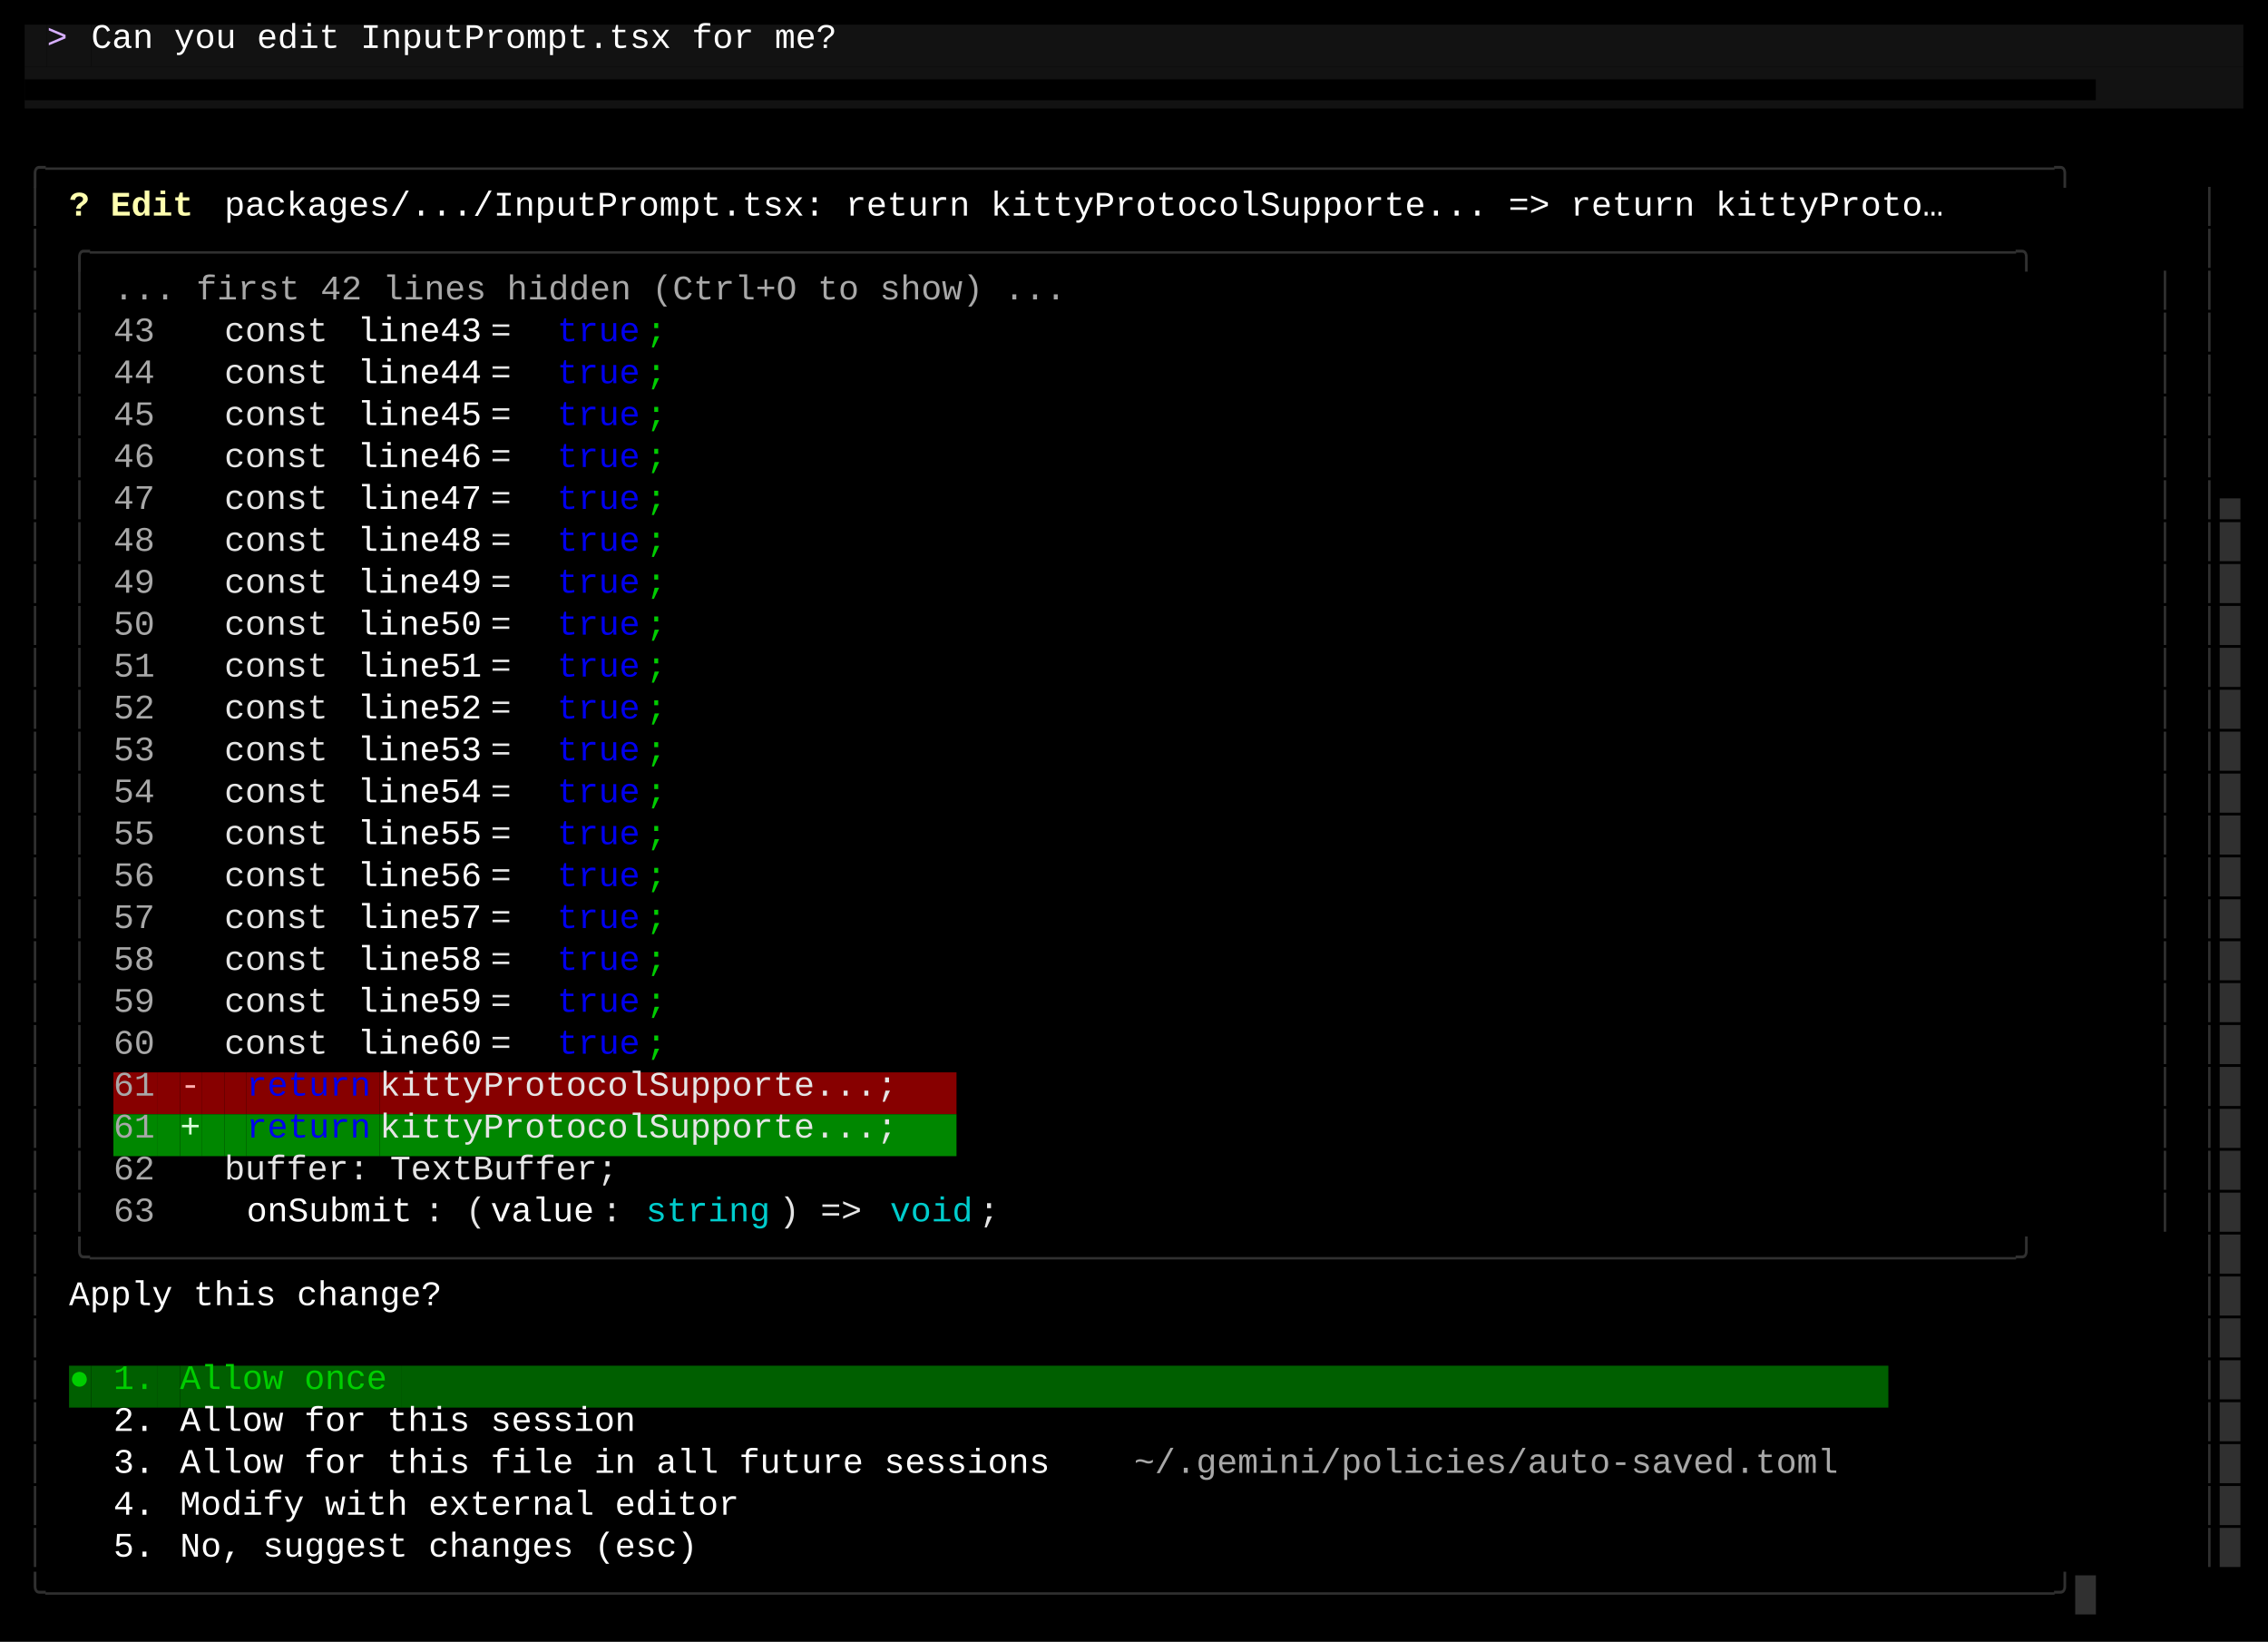
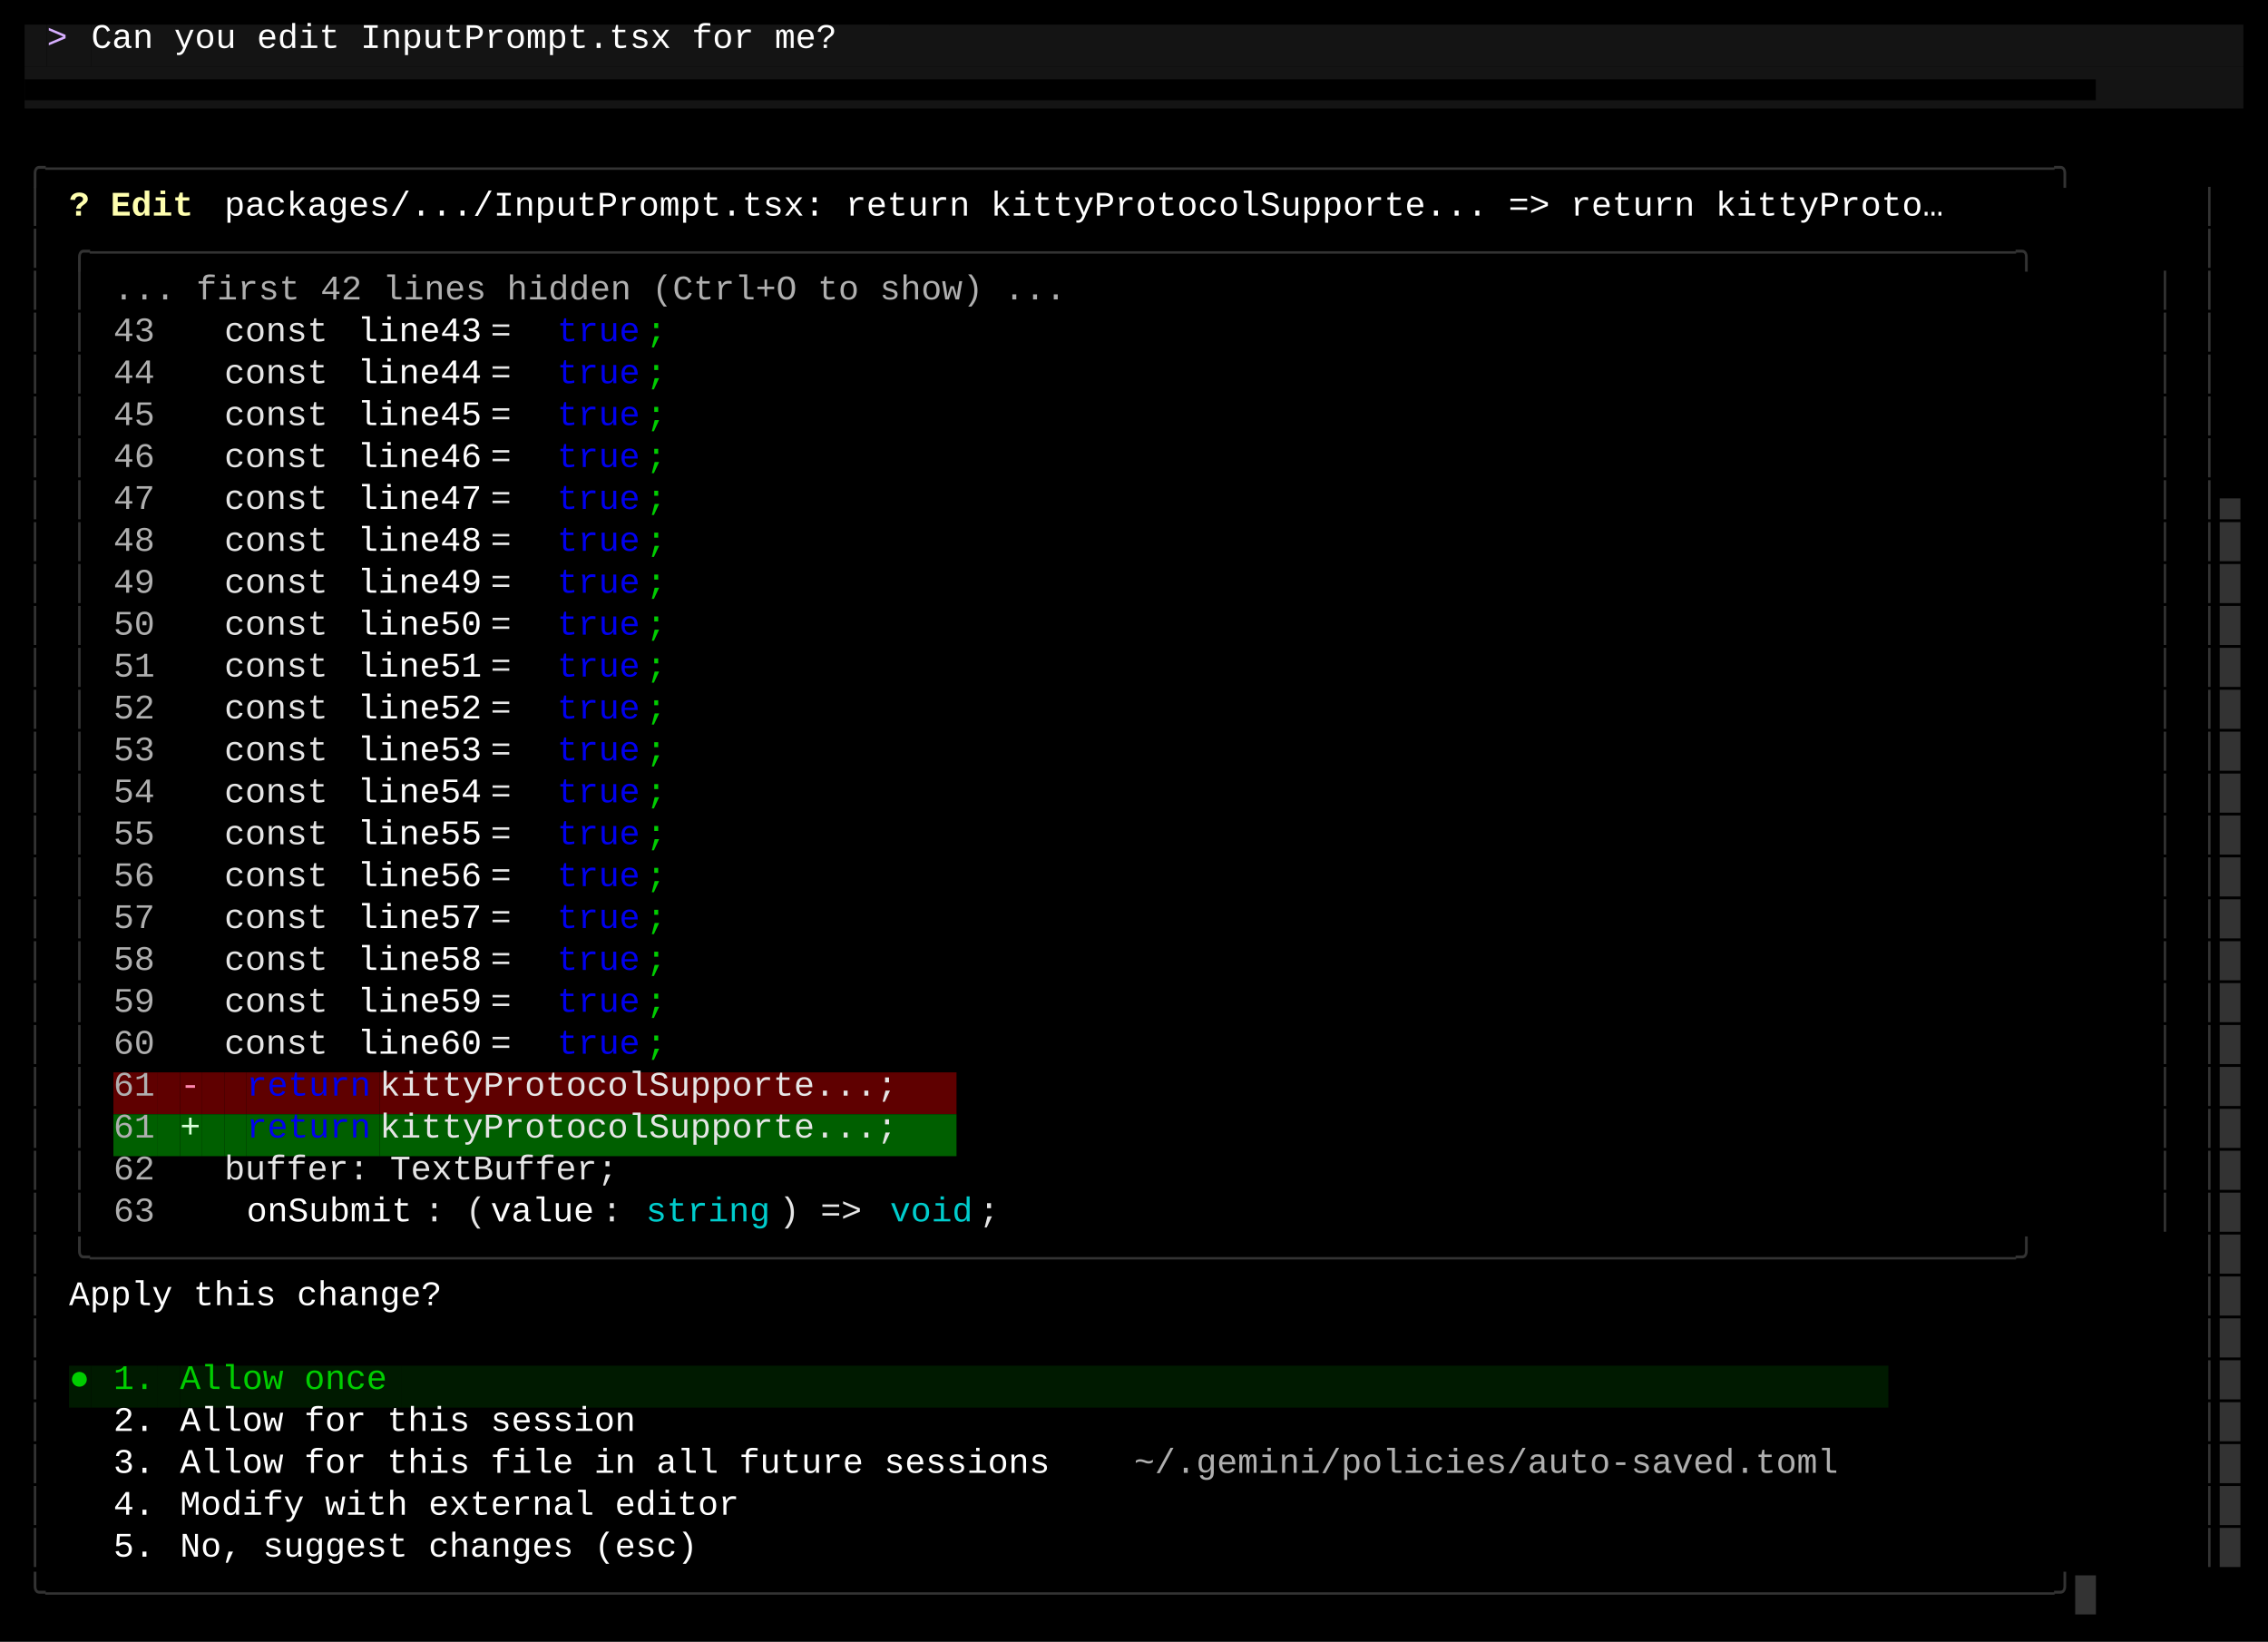
<svg xmlns="http://www.w3.org/2000/svg" width="920" height="666" viewBox="0 0 920 666">
  <style>
    text { font-family: Consolas, "Courier New", monospace; font-size: 14px; dominant-baseline: text-before-edge; white-space: pre; }
  </style>
  <rect width="920" height="666" fill="#000000" />
  <g transform="translate(10, 10)">
-     <rect x="0" y="0" width="9" height="17" fill="#121212" />
-     <rect x="9" y="0" width="18" height="17" fill="#121212" />
+     <rect x="0" y="0" width="9" height="17" fill="#141414" />
+     <rect x="9" y="0" width="18" height="17" fill="#141414" />
    <text x="9" y="2" fill="#d7afff" textLength="18" lengthAdjust="spacingAndGlyphs">&gt; </text>
-     <rect x="27" y="0" width="324" height="17" fill="#121212" />
+     <rect x="27" y="0" width="324" height="17" fill="#141414" />
    <text x="27" y="2" fill="#ffffff" textLength="324" lengthAdjust="spacingAndGlyphs">Can you edit InputPrompt.tsx for me?</text>
-     <rect x="351" y="0" width="549" height="17" fill="#121212" />
-     <rect x="0" y="17" width="900" height="17" fill="#121212" />
+     <rect x="351" y="0" width="549" height="17" fill="#141414" />
+     <rect x="0" y="17" width="900" height="17" fill="#141414" />
    <text x="0" y="19" fill="#000000" textLength="900" lengthAdjust="spacingAndGlyphs">▄▄▄▄▄▄▄▄▄▄▄▄▄▄▄▄▄▄▄▄▄▄▄▄▄▄▄▄▄▄▄▄▄▄▄▄▄▄▄▄▄▄▄▄▄▄▄▄▄▄▄▄▄▄▄▄▄▄▄▄▄▄▄▄▄▄▄▄▄▄▄▄▄▄▄▄▄▄▄▄▄▄▄▄▄▄▄▄▄▄▄▄▄▄▄▄▄▄▄▄</text>
-     <text x="0" y="53" fill="#303030" textLength="891" lengthAdjust="spacingAndGlyphs">╭─────────────────────────────────────────────────────────────────────────────────────────────────╮</text>
-     <text x="0" y="70" fill="#303030" textLength="9" lengthAdjust="spacingAndGlyphs">│</text>
+     <text x="0" y="53" fill="#333333" textLength="891" lengthAdjust="spacingAndGlyphs">╭─────────────────────────────────────────────────────────────────────────────────────────────────╮</text>
+     <text x="0" y="70" fill="#333333" textLength="9" lengthAdjust="spacingAndGlyphs">│</text>
    <text x="18" y="70" fill="#ffffaf" textLength="63" lengthAdjust="spacingAndGlyphs" font-weight="bold">? Edit </text>
    <text x="81" y="70" fill="#ffffff" textLength="783" lengthAdjust="spacingAndGlyphs">packages/.../InputPrompt.tsx:   return kittyProtocolSupporte... =&gt;   return kittyProto…</text>
-     <text x="882" y="70" fill="#303030" textLength="9" lengthAdjust="spacingAndGlyphs">│</text>
-     <text x="0" y="87" fill="#303030" textLength="9" lengthAdjust="spacingAndGlyphs">│</text>
-     <text x="18" y="87" fill="#303030" textLength="855" lengthAdjust="spacingAndGlyphs">╭─────────────────────────────────────────────────────────────────────────────────────────────╮</text>
-     <text x="882" y="87" fill="#303030" textLength="9" lengthAdjust="spacingAndGlyphs">│</text>
-     <text x="0" y="104" fill="#303030" textLength="9" lengthAdjust="spacingAndGlyphs">│</text>
-     <text x="18" y="104" fill="#303030" textLength="9" lengthAdjust="spacingAndGlyphs">│</text>
-     <text x="36" y="104" fill="#a8a8a8" textLength="414" lengthAdjust="spacingAndGlyphs">... first 42 lines hidden (Ctrl+O to show) ...</text>
-     <text x="864" y="104" fill="#303030" textLength="9" lengthAdjust="spacingAndGlyphs">│</text>
-     <text x="882" y="104" fill="#303030" textLength="9" lengthAdjust="spacingAndGlyphs">│</text>
-     <text x="0" y="121" fill="#303030" textLength="9" lengthAdjust="spacingAndGlyphs">│</text>
-     <text x="18" y="121" fill="#303030" textLength="9" lengthAdjust="spacingAndGlyphs">│</text>
-     <text x="36" y="121" fill="#a8a8a8" textLength="18" lengthAdjust="spacingAndGlyphs">43</text>
+     <text x="882" y="70" fill="#333333" textLength="9" lengthAdjust="spacingAndGlyphs">│</text>
+     <text x="0" y="87" fill="#333333" textLength="9" lengthAdjust="spacingAndGlyphs">│</text>
+     <text x="18" y="87" fill="#333333" textLength="855" lengthAdjust="spacingAndGlyphs">╭─────────────────────────────────────────────────────────────────────────────────────────────╮</text>
+     <text x="882" y="87" fill="#333333" textLength="9" lengthAdjust="spacingAndGlyphs">│</text>
+     <text x="0" y="104" fill="#333333" textLength="9" lengthAdjust="spacingAndGlyphs">│</text>
+     <text x="18" y="104" fill="#333333" textLength="9" lengthAdjust="spacingAndGlyphs">│</text>
+     <text x="36" y="104" fill="#afafaf" textLength="414" lengthAdjust="spacingAndGlyphs">... first 42 lines hidden (Ctrl+O to show) ...</text>
+     <text x="864" y="104" fill="#333333" textLength="9" lengthAdjust="spacingAndGlyphs">│</text>
+     <text x="882" y="104" fill="#333333" textLength="9" lengthAdjust="spacingAndGlyphs">│</text>
+     <text x="0" y="121" fill="#333333" textLength="9" lengthAdjust="spacingAndGlyphs">│</text>
+     <text x="18" y="121" fill="#333333" textLength="9" lengthAdjust="spacingAndGlyphs">│</text>
+     <text x="36" y="121" fill="#afafaf" textLength="18" lengthAdjust="spacingAndGlyphs">43</text>
    <text x="81" y="121" fill="#e5e5e5" textLength="54" lengthAdjust="spacingAndGlyphs">const </text>
    <text x="135" y="121" fill="#ffffff" textLength="54" lengthAdjust="spacingAndGlyphs">line43</text>
    <text x="189" y="121" fill="#e5e5e5" textLength="27" lengthAdjust="spacingAndGlyphs"> = </text>
    <text x="216" y="121" fill="#0000ee" textLength="36" lengthAdjust="spacingAndGlyphs">true</text>
    <text x="252" y="121" fill="#00cd00" textLength="9" lengthAdjust="spacingAndGlyphs">;</text>
-     <text x="864" y="121" fill="#303030" textLength="9" lengthAdjust="spacingAndGlyphs">│</text>
-     <text x="882" y="121" fill="#303030" textLength="9" lengthAdjust="spacingAndGlyphs">│</text>
-     <text x="0" y="138" fill="#303030" textLength="9" lengthAdjust="spacingAndGlyphs">│</text>
-     <text x="18" y="138" fill="#303030" textLength="9" lengthAdjust="spacingAndGlyphs">│</text>
-     <text x="36" y="138" fill="#a8a8a8" textLength="18" lengthAdjust="spacingAndGlyphs">44</text>
+     <text x="864" y="121" fill="#333333" textLength="9" lengthAdjust="spacingAndGlyphs">│</text>
+     <text x="882" y="121" fill="#333333" textLength="9" lengthAdjust="spacingAndGlyphs">│</text>
+     <text x="0" y="138" fill="#333333" textLength="9" lengthAdjust="spacingAndGlyphs">│</text>
+     <text x="18" y="138" fill="#333333" textLength="9" lengthAdjust="spacingAndGlyphs">│</text>
+     <text x="36" y="138" fill="#afafaf" textLength="18" lengthAdjust="spacingAndGlyphs">44</text>
    <text x="81" y="138" fill="#e5e5e5" textLength="54" lengthAdjust="spacingAndGlyphs">const </text>
    <text x="135" y="138" fill="#ffffff" textLength="54" lengthAdjust="spacingAndGlyphs">line44</text>
    <text x="189" y="138" fill="#e5e5e5" textLength="27" lengthAdjust="spacingAndGlyphs"> = </text>
    <text x="216" y="138" fill="#0000ee" textLength="36" lengthAdjust="spacingAndGlyphs">true</text>
    <text x="252" y="138" fill="#00cd00" textLength="9" lengthAdjust="spacingAndGlyphs">;</text>
-     <text x="864" y="138" fill="#303030" textLength="9" lengthAdjust="spacingAndGlyphs">│</text>
-     <text x="882" y="138" fill="#303030" textLength="9" lengthAdjust="spacingAndGlyphs">│</text>
-     <text x="0" y="155" fill="#303030" textLength="9" lengthAdjust="spacingAndGlyphs">│</text>
-     <text x="18" y="155" fill="#303030" textLength="9" lengthAdjust="spacingAndGlyphs">│</text>
-     <text x="36" y="155" fill="#a8a8a8" textLength="18" lengthAdjust="spacingAndGlyphs">45</text>
+     <text x="864" y="138" fill="#333333" textLength="9" lengthAdjust="spacingAndGlyphs">│</text>
+     <text x="882" y="138" fill="#333333" textLength="9" lengthAdjust="spacingAndGlyphs">│</text>
+     <text x="0" y="155" fill="#333333" textLength="9" lengthAdjust="spacingAndGlyphs">│</text>
+     <text x="18" y="155" fill="#333333" textLength="9" lengthAdjust="spacingAndGlyphs">│</text>
+     <text x="36" y="155" fill="#afafaf" textLength="18" lengthAdjust="spacingAndGlyphs">45</text>
    <text x="81" y="155" fill="#e5e5e5" textLength="54" lengthAdjust="spacingAndGlyphs">const </text>
    <text x="135" y="155" fill="#ffffff" textLength="54" lengthAdjust="spacingAndGlyphs">line45</text>
    <text x="189" y="155" fill="#e5e5e5" textLength="27" lengthAdjust="spacingAndGlyphs"> = </text>
    <text x="216" y="155" fill="#0000ee" textLength="36" lengthAdjust="spacingAndGlyphs">true</text>
    <text x="252" y="155" fill="#00cd00" textLength="9" lengthAdjust="spacingAndGlyphs">;</text>
-     <text x="864" y="155" fill="#303030" textLength="9" lengthAdjust="spacingAndGlyphs">│</text>
-     <text x="882" y="155" fill="#303030" textLength="9" lengthAdjust="spacingAndGlyphs">│</text>
-     <text x="0" y="172" fill="#303030" textLength="9" lengthAdjust="spacingAndGlyphs">│</text>
-     <text x="18" y="172" fill="#303030" textLength="9" lengthAdjust="spacingAndGlyphs">│</text>
-     <text x="36" y="172" fill="#a8a8a8" textLength="18" lengthAdjust="spacingAndGlyphs">46</text>
+     <text x="864" y="155" fill="#333333" textLength="9" lengthAdjust="spacingAndGlyphs">│</text>
+     <text x="882" y="155" fill="#333333" textLength="9" lengthAdjust="spacingAndGlyphs">│</text>
+     <text x="0" y="172" fill="#333333" textLength="9" lengthAdjust="spacingAndGlyphs">│</text>
+     <text x="18" y="172" fill="#333333" textLength="9" lengthAdjust="spacingAndGlyphs">│</text>
+     <text x="36" y="172" fill="#afafaf" textLength="18" lengthAdjust="spacingAndGlyphs">46</text>
    <text x="81" y="172" fill="#e5e5e5" textLength="54" lengthAdjust="spacingAndGlyphs">const </text>
    <text x="135" y="172" fill="#ffffff" textLength="54" lengthAdjust="spacingAndGlyphs">line46</text>
    <text x="189" y="172" fill="#e5e5e5" textLength="27" lengthAdjust="spacingAndGlyphs"> = </text>
    <text x="216" y="172" fill="#0000ee" textLength="36" lengthAdjust="spacingAndGlyphs">true</text>
    <text x="252" y="172" fill="#00cd00" textLength="9" lengthAdjust="spacingAndGlyphs">;</text>
-     <text x="864" y="172" fill="#303030" textLength="9" lengthAdjust="spacingAndGlyphs">│</text>
-     <text x="882" y="172" fill="#303030" textLength="9" lengthAdjust="spacingAndGlyphs">│</text>
-     <text x="0" y="189" fill="#303030" textLength="9" lengthAdjust="spacingAndGlyphs">│</text>
-     <text x="18" y="189" fill="#303030" textLength="9" lengthAdjust="spacingAndGlyphs">│</text>
-     <text x="36" y="189" fill="#a8a8a8" textLength="18" lengthAdjust="spacingAndGlyphs">47</text>
+     <text x="864" y="172" fill="#333333" textLength="9" lengthAdjust="spacingAndGlyphs">│</text>
+     <text x="882" y="172" fill="#333333" textLength="9" lengthAdjust="spacingAndGlyphs">│</text>
+     <text x="0" y="189" fill="#333333" textLength="9" lengthAdjust="spacingAndGlyphs">│</text>
+     <text x="18" y="189" fill="#333333" textLength="9" lengthAdjust="spacingAndGlyphs">│</text>
+     <text x="36" y="189" fill="#afafaf" textLength="18" lengthAdjust="spacingAndGlyphs">47</text>
    <text x="81" y="189" fill="#e5e5e5" textLength="54" lengthAdjust="spacingAndGlyphs">const </text>
    <text x="135" y="189" fill="#ffffff" textLength="54" lengthAdjust="spacingAndGlyphs">line47</text>
    <text x="189" y="189" fill="#e5e5e5" textLength="27" lengthAdjust="spacingAndGlyphs"> = </text>
    <text x="216" y="189" fill="#0000ee" textLength="36" lengthAdjust="spacingAndGlyphs">true</text>
    <text x="252" y="189" fill="#00cd00" textLength="9" lengthAdjust="spacingAndGlyphs">;</text>
-     <text x="864" y="189" fill="#303030" textLength="9" lengthAdjust="spacingAndGlyphs">│</text>
-     <text x="882" y="189" fill="#303030" textLength="18" lengthAdjust="spacingAndGlyphs">│▄</text>
-     <text x="0" y="206" fill="#303030" textLength="9" lengthAdjust="spacingAndGlyphs">│</text>
-     <text x="18" y="206" fill="#303030" textLength="9" lengthAdjust="spacingAndGlyphs">│</text>
-     <text x="36" y="206" fill="#a8a8a8" textLength="18" lengthAdjust="spacingAndGlyphs">48</text>
+     <text x="864" y="189" fill="#333333" textLength="9" lengthAdjust="spacingAndGlyphs">│</text>
+     <text x="882" y="189" fill="#333333" textLength="18" lengthAdjust="spacingAndGlyphs">│▄</text>
+     <text x="0" y="206" fill="#333333" textLength="9" lengthAdjust="spacingAndGlyphs">│</text>
+     <text x="18" y="206" fill="#333333" textLength="9" lengthAdjust="spacingAndGlyphs">│</text>
+     <text x="36" y="206" fill="#afafaf" textLength="18" lengthAdjust="spacingAndGlyphs">48</text>
    <text x="81" y="206" fill="#e5e5e5" textLength="54" lengthAdjust="spacingAndGlyphs">const </text>
    <text x="135" y="206" fill="#ffffff" textLength="54" lengthAdjust="spacingAndGlyphs">line48</text>
    <text x="189" y="206" fill="#e5e5e5" textLength="27" lengthAdjust="spacingAndGlyphs"> = </text>
    <text x="216" y="206" fill="#0000ee" textLength="36" lengthAdjust="spacingAndGlyphs">true</text>
    <text x="252" y="206" fill="#00cd00" textLength="9" lengthAdjust="spacingAndGlyphs">;</text>
-     <text x="864" y="206" fill="#303030" textLength="9" lengthAdjust="spacingAndGlyphs">│</text>
-     <text x="882" y="206" fill="#303030" textLength="18" lengthAdjust="spacingAndGlyphs">│█</text>
-     <text x="0" y="223" fill="#303030" textLength="9" lengthAdjust="spacingAndGlyphs">│</text>
-     <text x="18" y="223" fill="#303030" textLength="9" lengthAdjust="spacingAndGlyphs">│</text>
-     <text x="36" y="223" fill="#a8a8a8" textLength="18" lengthAdjust="spacingAndGlyphs">49</text>
+     <text x="864" y="206" fill="#333333" textLength="9" lengthAdjust="spacingAndGlyphs">│</text>
+     <text x="882" y="206" fill="#333333" textLength="18" lengthAdjust="spacingAndGlyphs">│█</text>
+     <text x="0" y="223" fill="#333333" textLength="9" lengthAdjust="spacingAndGlyphs">│</text>
+     <text x="18" y="223" fill="#333333" textLength="9" lengthAdjust="spacingAndGlyphs">│</text>
+     <text x="36" y="223" fill="#afafaf" textLength="18" lengthAdjust="spacingAndGlyphs">49</text>
    <text x="81" y="223" fill="#e5e5e5" textLength="54" lengthAdjust="spacingAndGlyphs">const </text>
    <text x="135" y="223" fill="#ffffff" textLength="54" lengthAdjust="spacingAndGlyphs">line49</text>
    <text x="189" y="223" fill="#e5e5e5" textLength="27" lengthAdjust="spacingAndGlyphs"> = </text>
    <text x="216" y="223" fill="#0000ee" textLength="36" lengthAdjust="spacingAndGlyphs">true</text>
    <text x="252" y="223" fill="#00cd00" textLength="9" lengthAdjust="spacingAndGlyphs">;</text>
-     <text x="864" y="223" fill="#303030" textLength="9" lengthAdjust="spacingAndGlyphs">│</text>
-     <text x="882" y="223" fill="#303030" textLength="18" lengthAdjust="spacingAndGlyphs">│█</text>
-     <text x="0" y="240" fill="#303030" textLength="9" lengthAdjust="spacingAndGlyphs">│</text>
-     <text x="18" y="240" fill="#303030" textLength="9" lengthAdjust="spacingAndGlyphs">│</text>
-     <text x="36" y="240" fill="#a8a8a8" textLength="18" lengthAdjust="spacingAndGlyphs">50</text>
+     <text x="864" y="223" fill="#333333" textLength="9" lengthAdjust="spacingAndGlyphs">│</text>
+     <text x="882" y="223" fill="#333333" textLength="18" lengthAdjust="spacingAndGlyphs">│█</text>
+     <text x="0" y="240" fill="#333333" textLength="9" lengthAdjust="spacingAndGlyphs">│</text>
+     <text x="18" y="240" fill="#333333" textLength="9" lengthAdjust="spacingAndGlyphs">│</text>
+     <text x="36" y="240" fill="#afafaf" textLength="18" lengthAdjust="spacingAndGlyphs">50</text>
    <text x="81" y="240" fill="#e5e5e5" textLength="54" lengthAdjust="spacingAndGlyphs">const </text>
    <text x="135" y="240" fill="#ffffff" textLength="54" lengthAdjust="spacingAndGlyphs">line50</text>
    <text x="189" y="240" fill="#e5e5e5" textLength="27" lengthAdjust="spacingAndGlyphs"> = </text>
    <text x="216" y="240" fill="#0000ee" textLength="36" lengthAdjust="spacingAndGlyphs">true</text>
    <text x="252" y="240" fill="#00cd00" textLength="9" lengthAdjust="spacingAndGlyphs">;</text>
-     <text x="864" y="240" fill="#303030" textLength="9" lengthAdjust="spacingAndGlyphs">│</text>
-     <text x="882" y="240" fill="#303030" textLength="18" lengthAdjust="spacingAndGlyphs">│█</text>
-     <text x="0" y="257" fill="#303030" textLength="9" lengthAdjust="spacingAndGlyphs">│</text>
-     <text x="18" y="257" fill="#303030" textLength="9" lengthAdjust="spacingAndGlyphs">│</text>
-     <text x="36" y="257" fill="#a8a8a8" textLength="18" lengthAdjust="spacingAndGlyphs">51</text>
+     <text x="864" y="240" fill="#333333" textLength="9" lengthAdjust="spacingAndGlyphs">│</text>
+     <text x="882" y="240" fill="#333333" textLength="18" lengthAdjust="spacingAndGlyphs">│█</text>
+     <text x="0" y="257" fill="#333333" textLength="9" lengthAdjust="spacingAndGlyphs">│</text>
+     <text x="18" y="257" fill="#333333" textLength="9" lengthAdjust="spacingAndGlyphs">│</text>
+     <text x="36" y="257" fill="#afafaf" textLength="18" lengthAdjust="spacingAndGlyphs">51</text>
    <text x="81" y="257" fill="#e5e5e5" textLength="54" lengthAdjust="spacingAndGlyphs">const </text>
    <text x="135" y="257" fill="#ffffff" textLength="54" lengthAdjust="spacingAndGlyphs">line51</text>
    <text x="189" y="257" fill="#e5e5e5" textLength="27" lengthAdjust="spacingAndGlyphs"> = </text>
    <text x="216" y="257" fill="#0000ee" textLength="36" lengthAdjust="spacingAndGlyphs">true</text>
    <text x="252" y="257" fill="#00cd00" textLength="9" lengthAdjust="spacingAndGlyphs">;</text>
-     <text x="864" y="257" fill="#303030" textLength="9" lengthAdjust="spacingAndGlyphs">│</text>
-     <text x="882" y="257" fill="#303030" textLength="18" lengthAdjust="spacingAndGlyphs">│█</text>
-     <text x="0" y="274" fill="#303030" textLength="9" lengthAdjust="spacingAndGlyphs">│</text>
-     <text x="18" y="274" fill="#303030" textLength="9" lengthAdjust="spacingAndGlyphs">│</text>
-     <text x="36" y="274" fill="#a8a8a8" textLength="18" lengthAdjust="spacingAndGlyphs">52</text>
+     <text x="864" y="257" fill="#333333" textLength="9" lengthAdjust="spacingAndGlyphs">│</text>
+     <text x="882" y="257" fill="#333333" textLength="18" lengthAdjust="spacingAndGlyphs">│█</text>
+     <text x="0" y="274" fill="#333333" textLength="9" lengthAdjust="spacingAndGlyphs">│</text>
+     <text x="18" y="274" fill="#333333" textLength="9" lengthAdjust="spacingAndGlyphs">│</text>
+     <text x="36" y="274" fill="#afafaf" textLength="18" lengthAdjust="spacingAndGlyphs">52</text>
    <text x="81" y="274" fill="#e5e5e5" textLength="54" lengthAdjust="spacingAndGlyphs">const </text>
    <text x="135" y="274" fill="#ffffff" textLength="54" lengthAdjust="spacingAndGlyphs">line52</text>
    <text x="189" y="274" fill="#e5e5e5" textLength="27" lengthAdjust="spacingAndGlyphs"> = </text>
    <text x="216" y="274" fill="#0000ee" textLength="36" lengthAdjust="spacingAndGlyphs">true</text>
    <text x="252" y="274" fill="#00cd00" textLength="9" lengthAdjust="spacingAndGlyphs">;</text>
-     <text x="864" y="274" fill="#303030" textLength="9" lengthAdjust="spacingAndGlyphs">│</text>
-     <text x="882" y="274" fill="#303030" textLength="18" lengthAdjust="spacingAndGlyphs">│█</text>
-     <text x="0" y="291" fill="#303030" textLength="9" lengthAdjust="spacingAndGlyphs">│</text>
-     <text x="18" y="291" fill="#303030" textLength="9" lengthAdjust="spacingAndGlyphs">│</text>
-     <text x="36" y="291" fill="#a8a8a8" textLength="18" lengthAdjust="spacingAndGlyphs">53</text>
+     <text x="864" y="274" fill="#333333" textLength="9" lengthAdjust="spacingAndGlyphs">│</text>
+     <text x="882" y="274" fill="#333333" textLength="18" lengthAdjust="spacingAndGlyphs">│█</text>
+     <text x="0" y="291" fill="#333333" textLength="9" lengthAdjust="spacingAndGlyphs">│</text>
+     <text x="18" y="291" fill="#333333" textLength="9" lengthAdjust="spacingAndGlyphs">│</text>
+     <text x="36" y="291" fill="#afafaf" textLength="18" lengthAdjust="spacingAndGlyphs">53</text>
    <text x="81" y="291" fill="#e5e5e5" textLength="54" lengthAdjust="spacingAndGlyphs">const </text>
    <text x="135" y="291" fill="#ffffff" textLength="54" lengthAdjust="spacingAndGlyphs">line53</text>
    <text x="189" y="291" fill="#e5e5e5" textLength="27" lengthAdjust="spacingAndGlyphs"> = </text>
    <text x="216" y="291" fill="#0000ee" textLength="36" lengthAdjust="spacingAndGlyphs">true</text>
    <text x="252" y="291" fill="#00cd00" textLength="9" lengthAdjust="spacingAndGlyphs">;</text>
-     <text x="864" y="291" fill="#303030" textLength="9" lengthAdjust="spacingAndGlyphs">│</text>
-     <text x="882" y="291" fill="#303030" textLength="18" lengthAdjust="spacingAndGlyphs">│█</text>
-     <text x="0" y="308" fill="#303030" textLength="9" lengthAdjust="spacingAndGlyphs">│</text>
-     <text x="18" y="308" fill="#303030" textLength="9" lengthAdjust="spacingAndGlyphs">│</text>
-     <text x="36" y="308" fill="#a8a8a8" textLength="18" lengthAdjust="spacingAndGlyphs">54</text>
+     <text x="864" y="291" fill="#333333" textLength="9" lengthAdjust="spacingAndGlyphs">│</text>
+     <text x="882" y="291" fill="#333333" textLength="18" lengthAdjust="spacingAndGlyphs">│█</text>
+     <text x="0" y="308" fill="#333333" textLength="9" lengthAdjust="spacingAndGlyphs">│</text>
+     <text x="18" y="308" fill="#333333" textLength="9" lengthAdjust="spacingAndGlyphs">│</text>
+     <text x="36" y="308" fill="#afafaf" textLength="18" lengthAdjust="spacingAndGlyphs">54</text>
    <text x="81" y="308" fill="#e5e5e5" textLength="54" lengthAdjust="spacingAndGlyphs">const </text>
    <text x="135" y="308" fill="#ffffff" textLength="54" lengthAdjust="spacingAndGlyphs">line54</text>
    <text x="189" y="308" fill="#e5e5e5" textLength="27" lengthAdjust="spacingAndGlyphs"> = </text>
    <text x="216" y="308" fill="#0000ee" textLength="36" lengthAdjust="spacingAndGlyphs">true</text>
    <text x="252" y="308" fill="#00cd00" textLength="9" lengthAdjust="spacingAndGlyphs">;</text>
-     <text x="864" y="308" fill="#303030" textLength="9" lengthAdjust="spacingAndGlyphs">│</text>
-     <text x="882" y="308" fill="#303030" textLength="18" lengthAdjust="spacingAndGlyphs">│█</text>
-     <text x="0" y="325" fill="#303030" textLength="9" lengthAdjust="spacingAndGlyphs">│</text>
-     <text x="18" y="325" fill="#303030" textLength="9" lengthAdjust="spacingAndGlyphs">│</text>
-     <text x="36" y="325" fill="#a8a8a8" textLength="18" lengthAdjust="spacingAndGlyphs">55</text>
+     <text x="864" y="308" fill="#333333" textLength="9" lengthAdjust="spacingAndGlyphs">│</text>
+     <text x="882" y="308" fill="#333333" textLength="18" lengthAdjust="spacingAndGlyphs">│█</text>
+     <text x="0" y="325" fill="#333333" textLength="9" lengthAdjust="spacingAndGlyphs">│</text>
+     <text x="18" y="325" fill="#333333" textLength="9" lengthAdjust="spacingAndGlyphs">│</text>
+     <text x="36" y="325" fill="#afafaf" textLength="18" lengthAdjust="spacingAndGlyphs">55</text>
    <text x="81" y="325" fill="#e5e5e5" textLength="54" lengthAdjust="spacingAndGlyphs">const </text>
    <text x="135" y="325" fill="#ffffff" textLength="54" lengthAdjust="spacingAndGlyphs">line55</text>
    <text x="189" y="325" fill="#e5e5e5" textLength="27" lengthAdjust="spacingAndGlyphs"> = </text>
    <text x="216" y="325" fill="#0000ee" textLength="36" lengthAdjust="spacingAndGlyphs">true</text>
    <text x="252" y="325" fill="#00cd00" textLength="9" lengthAdjust="spacingAndGlyphs">;</text>
-     <text x="864" y="325" fill="#303030" textLength="9" lengthAdjust="spacingAndGlyphs">│</text>
-     <text x="882" y="325" fill="#303030" textLength="18" lengthAdjust="spacingAndGlyphs">│█</text>
-     <text x="0" y="342" fill="#303030" textLength="9" lengthAdjust="spacingAndGlyphs">│</text>
-     <text x="18" y="342" fill="#303030" textLength="9" lengthAdjust="spacingAndGlyphs">│</text>
-     <text x="36" y="342" fill="#a8a8a8" textLength="18" lengthAdjust="spacingAndGlyphs">56</text>
+     <text x="864" y="325" fill="#333333" textLength="9" lengthAdjust="spacingAndGlyphs">│</text>
+     <text x="882" y="325" fill="#333333" textLength="18" lengthAdjust="spacingAndGlyphs">│█</text>
+     <text x="0" y="342" fill="#333333" textLength="9" lengthAdjust="spacingAndGlyphs">│</text>
+     <text x="18" y="342" fill="#333333" textLength="9" lengthAdjust="spacingAndGlyphs">│</text>
+     <text x="36" y="342" fill="#afafaf" textLength="18" lengthAdjust="spacingAndGlyphs">56</text>
    <text x="81" y="342" fill="#e5e5e5" textLength="54" lengthAdjust="spacingAndGlyphs">const </text>
    <text x="135" y="342" fill="#ffffff" textLength="54" lengthAdjust="spacingAndGlyphs">line56</text>
    <text x="189" y="342" fill="#e5e5e5" textLength="27" lengthAdjust="spacingAndGlyphs"> = </text>
    <text x="216" y="342" fill="#0000ee" textLength="36" lengthAdjust="spacingAndGlyphs">true</text>
    <text x="252" y="342" fill="#00cd00" textLength="9" lengthAdjust="spacingAndGlyphs">;</text>
-     <text x="864" y="342" fill="#303030" textLength="9" lengthAdjust="spacingAndGlyphs">│</text>
-     <text x="882" y="342" fill="#303030" textLength="18" lengthAdjust="spacingAndGlyphs">│█</text>
-     <text x="0" y="359" fill="#303030" textLength="9" lengthAdjust="spacingAndGlyphs">│</text>
-     <text x="18" y="359" fill="#303030" textLength="9" lengthAdjust="spacingAndGlyphs">│</text>
-     <text x="36" y="359" fill="#a8a8a8" textLength="18" lengthAdjust="spacingAndGlyphs">57</text>
+     <text x="864" y="342" fill="#333333" textLength="9" lengthAdjust="spacingAndGlyphs">│</text>
+     <text x="882" y="342" fill="#333333" textLength="18" lengthAdjust="spacingAndGlyphs">│█</text>
+     <text x="0" y="359" fill="#333333" textLength="9" lengthAdjust="spacingAndGlyphs">│</text>
+     <text x="18" y="359" fill="#333333" textLength="9" lengthAdjust="spacingAndGlyphs">│</text>
+     <text x="36" y="359" fill="#afafaf" textLength="18" lengthAdjust="spacingAndGlyphs">57</text>
    <text x="81" y="359" fill="#e5e5e5" textLength="54" lengthAdjust="spacingAndGlyphs">const </text>
    <text x="135" y="359" fill="#ffffff" textLength="54" lengthAdjust="spacingAndGlyphs">line57</text>
    <text x="189" y="359" fill="#e5e5e5" textLength="27" lengthAdjust="spacingAndGlyphs"> = </text>
    <text x="216" y="359" fill="#0000ee" textLength="36" lengthAdjust="spacingAndGlyphs">true</text>
    <text x="252" y="359" fill="#00cd00" textLength="9" lengthAdjust="spacingAndGlyphs">;</text>
-     <text x="864" y="359" fill="#303030" textLength="9" lengthAdjust="spacingAndGlyphs">│</text>
-     <text x="882" y="359" fill="#303030" textLength="18" lengthAdjust="spacingAndGlyphs">│█</text>
-     <text x="0" y="376" fill="#303030" textLength="9" lengthAdjust="spacingAndGlyphs">│</text>
-     <text x="18" y="376" fill="#303030" textLength="9" lengthAdjust="spacingAndGlyphs">│</text>
-     <text x="36" y="376" fill="#a8a8a8" textLength="18" lengthAdjust="spacingAndGlyphs">58</text>
+     <text x="864" y="359" fill="#333333" textLength="9" lengthAdjust="spacingAndGlyphs">│</text>
+     <text x="882" y="359" fill="#333333" textLength="18" lengthAdjust="spacingAndGlyphs">│█</text>
+     <text x="0" y="376" fill="#333333" textLength="9" lengthAdjust="spacingAndGlyphs">│</text>
+     <text x="18" y="376" fill="#333333" textLength="9" lengthAdjust="spacingAndGlyphs">│</text>
+     <text x="36" y="376" fill="#afafaf" textLength="18" lengthAdjust="spacingAndGlyphs">58</text>
    <text x="81" y="376" fill="#e5e5e5" textLength="54" lengthAdjust="spacingAndGlyphs">const </text>
    <text x="135" y="376" fill="#ffffff" textLength="54" lengthAdjust="spacingAndGlyphs">line58</text>
    <text x="189" y="376" fill="#e5e5e5" textLength="27" lengthAdjust="spacingAndGlyphs"> = </text>
    <text x="216" y="376" fill="#0000ee" textLength="36" lengthAdjust="spacingAndGlyphs">true</text>
    <text x="252" y="376" fill="#00cd00" textLength="9" lengthAdjust="spacingAndGlyphs">;</text>
-     <text x="864" y="376" fill="#303030" textLength="9" lengthAdjust="spacingAndGlyphs">│</text>
-     <text x="882" y="376" fill="#303030" textLength="18" lengthAdjust="spacingAndGlyphs">│█</text>
-     <text x="0" y="393" fill="#303030" textLength="9" lengthAdjust="spacingAndGlyphs">│</text>
-     <text x="18" y="393" fill="#303030" textLength="9" lengthAdjust="spacingAndGlyphs">│</text>
-     <text x="36" y="393" fill="#a8a8a8" textLength="18" lengthAdjust="spacingAndGlyphs">59</text>
+     <text x="864" y="376" fill="#333333" textLength="9" lengthAdjust="spacingAndGlyphs">│</text>
+     <text x="882" y="376" fill="#333333" textLength="18" lengthAdjust="spacingAndGlyphs">│█</text>
+     <text x="0" y="393" fill="#333333" textLength="9" lengthAdjust="spacingAndGlyphs">│</text>
+     <text x="18" y="393" fill="#333333" textLength="9" lengthAdjust="spacingAndGlyphs">│</text>
+     <text x="36" y="393" fill="#afafaf" textLength="18" lengthAdjust="spacingAndGlyphs">59</text>
    <text x="81" y="393" fill="#e5e5e5" textLength="54" lengthAdjust="spacingAndGlyphs">const </text>
    <text x="135" y="393" fill="#ffffff" textLength="54" lengthAdjust="spacingAndGlyphs">line59</text>
    <text x="189" y="393" fill="#e5e5e5" textLength="27" lengthAdjust="spacingAndGlyphs"> = </text>
    <text x="216" y="393" fill="#0000ee" textLength="36" lengthAdjust="spacingAndGlyphs">true</text>
    <text x="252" y="393" fill="#00cd00" textLength="9" lengthAdjust="spacingAndGlyphs">;</text>
-     <text x="864" y="393" fill="#303030" textLength="9" lengthAdjust="spacingAndGlyphs">│</text>
-     <text x="882" y="393" fill="#303030" textLength="18" lengthAdjust="spacingAndGlyphs">│█</text>
-     <text x="0" y="410" fill="#303030" textLength="9" lengthAdjust="spacingAndGlyphs">│</text>
-     <text x="18" y="410" fill="#303030" textLength="9" lengthAdjust="spacingAndGlyphs">│</text>
-     <text x="36" y="410" fill="#a8a8a8" textLength="18" lengthAdjust="spacingAndGlyphs">60</text>
+     <text x="864" y="393" fill="#333333" textLength="9" lengthAdjust="spacingAndGlyphs">│</text>
+     <text x="882" y="393" fill="#333333" textLength="18" lengthAdjust="spacingAndGlyphs">│█</text>
+     <text x="0" y="410" fill="#333333" textLength="9" lengthAdjust="spacingAndGlyphs">│</text>
+     <text x="18" y="410" fill="#333333" textLength="9" lengthAdjust="spacingAndGlyphs">│</text>
+     <text x="36" y="410" fill="#afafaf" textLength="18" lengthAdjust="spacingAndGlyphs">60</text>
    <text x="81" y="410" fill="#e5e5e5" textLength="54" lengthAdjust="spacingAndGlyphs">const </text>
    <text x="135" y="410" fill="#ffffff" textLength="54" lengthAdjust="spacingAndGlyphs">line60</text>
    <text x="189" y="410" fill="#e5e5e5" textLength="27" lengthAdjust="spacingAndGlyphs"> = </text>
    <text x="216" y="410" fill="#0000ee" textLength="36" lengthAdjust="spacingAndGlyphs">true</text>
    <text x="252" y="410" fill="#00cd00" textLength="9" lengthAdjust="spacingAndGlyphs">;</text>
-     <text x="864" y="410" fill="#303030" textLength="9" lengthAdjust="spacingAndGlyphs">│</text>
-     <text x="882" y="410" fill="#303030" textLength="18" lengthAdjust="spacingAndGlyphs">│█</text>
-     <text x="0" y="427" fill="#303030" textLength="9" lengthAdjust="spacingAndGlyphs">│</text>
-     <text x="18" y="427" fill="#303030" textLength="9" lengthAdjust="spacingAndGlyphs">│</text>
-     <rect x="36" y="425" width="18" height="17" fill="#870000" />
-     <text x="36" y="427" fill="#a8a8a8" textLength="18" lengthAdjust="spacingAndGlyphs">61</text>
-     <rect x="54" y="425" width="9" height="17" fill="#870000" />
-     <rect x="63" y="425" width="9" height="17" fill="#870000" />
-     <text x="63" y="427" fill="#ffafaf" textLength="9" lengthAdjust="spacingAndGlyphs">-</text>
-     <rect x="72" y="425" width="9" height="17" fill="#870000" />
-     <rect x="81" y="425" width="9" height="17" fill="#870000" />
-     <rect x="90" y="425" width="54" height="17" fill="#870000" />
+     <text x="864" y="410" fill="#333333" textLength="9" lengthAdjust="spacingAndGlyphs">│</text>
+     <text x="882" y="410" fill="#333333" textLength="18" lengthAdjust="spacingAndGlyphs">│█</text>
+     <text x="0" y="427" fill="#333333" textLength="9" lengthAdjust="spacingAndGlyphs">│</text>
+     <text x="18" y="427" fill="#333333" textLength="9" lengthAdjust="spacingAndGlyphs">│</text>
+     <rect x="36" y="425" width="18" height="17" fill="#5f0000" />
+     <text x="36" y="427" fill="#afafaf" textLength="18" lengthAdjust="spacingAndGlyphs">61</text>
+     <rect x="54" y="425" width="9" height="17" fill="#5f0000" />
+     <rect x="63" y="425" width="9" height="17" fill="#5f0000" />
+     <text x="63" y="427" fill="#ff87af" textLength="9" lengthAdjust="spacingAndGlyphs">-</text>
+     <rect x="72" y="425" width="9" height="17" fill="#5f0000" />
+     <rect x="81" y="425" width="9" height="17" fill="#5f0000" />
+     <rect x="90" y="425" width="54" height="17" fill="#5f0000" />
    <text x="90" y="427" fill="#0000ee" textLength="54" lengthAdjust="spacingAndGlyphs">return</text>
-     <rect x="144" y="425" width="234" height="17" fill="#870000" />
+     <rect x="144" y="425" width="234" height="17" fill="#5f0000" />
    <text x="144" y="427" fill="#e5e5e5" textLength="234" lengthAdjust="spacingAndGlyphs"> kittyProtocolSupporte...;</text>
-     <text x="864" y="427" fill="#303030" textLength="9" lengthAdjust="spacingAndGlyphs">│</text>
-     <text x="882" y="427" fill="#303030" textLength="18" lengthAdjust="spacingAndGlyphs">│█</text>
-     <text x="0" y="444" fill="#303030" textLength="9" lengthAdjust="spacingAndGlyphs">│</text>
-     <text x="18" y="444" fill="#303030" textLength="9" lengthAdjust="spacingAndGlyphs">│</text>
-     <rect x="36" y="442" width="18" height="17" fill="#008700" />
-     <text x="36" y="444" fill="#a8a8a8" textLength="18" lengthAdjust="spacingAndGlyphs">61</text>
-     <rect x="54" y="442" width="9" height="17" fill="#008700" />
-     <rect x="63" y="442" width="9" height="17" fill="#008700" />
+     <text x="864" y="427" fill="#333333" textLength="9" lengthAdjust="spacingAndGlyphs">│</text>
+     <text x="882" y="427" fill="#333333" textLength="18" lengthAdjust="spacingAndGlyphs">│█</text>
+     <text x="0" y="444" fill="#333333" textLength="9" lengthAdjust="spacingAndGlyphs">│</text>
+     <text x="18" y="444" fill="#333333" textLength="9" lengthAdjust="spacingAndGlyphs">│</text>
+     <rect x="36" y="442" width="18" height="17" fill="#005f00" />
+     <text x="36" y="444" fill="#afafaf" textLength="18" lengthAdjust="spacingAndGlyphs">61</text>
+     <rect x="54" y="442" width="9" height="17" fill="#005f00" />
+     <rect x="63" y="442" width="9" height="17" fill="#005f00" />
    <text x="63" y="444" fill="#d7ffd7" textLength="9" lengthAdjust="spacingAndGlyphs">+</text>
-     <rect x="72" y="442" width="9" height="17" fill="#008700" />
-     <rect x="81" y="442" width="9" height="17" fill="#008700" />
-     <rect x="90" y="442" width="54" height="17" fill="#008700" />
+     <rect x="72" y="442" width="9" height="17" fill="#005f00" />
+     <rect x="81" y="442" width="9" height="17" fill="#005f00" />
+     <rect x="90" y="442" width="54" height="17" fill="#005f00" />
    <text x="90" y="444" fill="#0000ee" textLength="54" lengthAdjust="spacingAndGlyphs">return</text>
-     <rect x="144" y="442" width="234" height="17" fill="#008700" />
+     <rect x="144" y="442" width="234" height="17" fill="#005f00" />
    <text x="144" y="444" fill="#e5e5e5" textLength="234" lengthAdjust="spacingAndGlyphs"> kittyProtocolSupporte...;</text>
-     <text x="864" y="444" fill="#303030" textLength="9" lengthAdjust="spacingAndGlyphs">│</text>
-     <text x="882" y="444" fill="#303030" textLength="18" lengthAdjust="spacingAndGlyphs">│█</text>
-     <text x="0" y="461" fill="#303030" textLength="9" lengthAdjust="spacingAndGlyphs">│</text>
-     <text x="18" y="461" fill="#303030" textLength="9" lengthAdjust="spacingAndGlyphs">│</text>
-     <text x="36" y="461" fill="#a8a8a8" textLength="18" lengthAdjust="spacingAndGlyphs">62</text>
+     <text x="864" y="444" fill="#333333" textLength="9" lengthAdjust="spacingAndGlyphs">│</text>
+     <text x="882" y="444" fill="#333333" textLength="18" lengthAdjust="spacingAndGlyphs">│█</text>
+     <text x="0" y="461" fill="#333333" textLength="9" lengthAdjust="spacingAndGlyphs">│</text>
+     <text x="18" y="461" fill="#333333" textLength="9" lengthAdjust="spacingAndGlyphs">│</text>
+     <text x="36" y="461" fill="#afafaf" textLength="18" lengthAdjust="spacingAndGlyphs">62</text>
    <text x="81" y="461" fill="#e5e5e5" textLength="180" lengthAdjust="spacingAndGlyphs"> buffer: TextBuffer;</text>
-     <text x="864" y="461" fill="#303030" textLength="9" lengthAdjust="spacingAndGlyphs">│</text>
-     <text x="882" y="461" fill="#303030" textLength="18" lengthAdjust="spacingAndGlyphs">│█</text>
-     <text x="0" y="478" fill="#303030" textLength="9" lengthAdjust="spacingAndGlyphs">│</text>
-     <text x="18" y="478" fill="#303030" textLength="9" lengthAdjust="spacingAndGlyphs">│</text>
-     <text x="36" y="478" fill="#a8a8a8" textLength="18" lengthAdjust="spacingAndGlyphs">63</text>
+     <text x="864" y="461" fill="#333333" textLength="9" lengthAdjust="spacingAndGlyphs">│</text>
+     <text x="882" y="461" fill="#333333" textLength="18" lengthAdjust="spacingAndGlyphs">│█</text>
+     <text x="0" y="478" fill="#333333" textLength="9" lengthAdjust="spacingAndGlyphs">│</text>
+     <text x="18" y="478" fill="#333333" textLength="9" lengthAdjust="spacingAndGlyphs">│</text>
+     <text x="36" y="478" fill="#afafaf" textLength="18" lengthAdjust="spacingAndGlyphs">63</text>
    <text x="90" y="478" fill="#ffffff" textLength="72" lengthAdjust="spacingAndGlyphs">onSubmit</text>
    <text x="162" y="478" fill="#e5e5e5" textLength="27" lengthAdjust="spacingAndGlyphs">: (</text>
    <text x="189" y="478" fill="#ffffff" textLength="45" lengthAdjust="spacingAndGlyphs">value</text>
    <text x="234" y="478" fill="#e5e5e5" textLength="18" lengthAdjust="spacingAndGlyphs">: </text>
    <text x="252" y="478" fill="#00cdcd" textLength="54" lengthAdjust="spacingAndGlyphs">string</text>
    <text x="306" y="478" fill="#e5e5e5" textLength="45" lengthAdjust="spacingAndGlyphs">) =&gt; </text>
    <text x="351" y="478" fill="#00cdcd" textLength="36" lengthAdjust="spacingAndGlyphs">void</text>
    <text x="387" y="478" fill="#e5e5e5" textLength="9" lengthAdjust="spacingAndGlyphs">;</text>
-     <text x="864" y="478" fill="#303030" textLength="9" lengthAdjust="spacingAndGlyphs">│</text>
-     <text x="882" y="478" fill="#303030" textLength="18" lengthAdjust="spacingAndGlyphs">│█</text>
-     <text x="0" y="495" fill="#303030" textLength="9" lengthAdjust="spacingAndGlyphs">│</text>
-     <text x="18" y="495" fill="#303030" textLength="855" lengthAdjust="spacingAndGlyphs">╰─────────────────────────────────────────────────────────────────────────────────────────────╯</text>
-     <text x="882" y="495" fill="#303030" textLength="18" lengthAdjust="spacingAndGlyphs">│█</text>
-     <text x="0" y="512" fill="#303030" textLength="9" lengthAdjust="spacingAndGlyphs">│</text>
+     <text x="864" y="478" fill="#333333" textLength="9" lengthAdjust="spacingAndGlyphs">│</text>
+     <text x="882" y="478" fill="#333333" textLength="18" lengthAdjust="spacingAndGlyphs">│█</text>
+     <text x="0" y="495" fill="#333333" textLength="9" lengthAdjust="spacingAndGlyphs">│</text>
+     <text x="18" y="495" fill="#333333" textLength="855" lengthAdjust="spacingAndGlyphs">╰─────────────────────────────────────────────────────────────────────────────────────────────╯</text>
+     <text x="882" y="495" fill="#333333" textLength="18" lengthAdjust="spacingAndGlyphs">│█</text>
+     <text x="0" y="512" fill="#333333" textLength="9" lengthAdjust="spacingAndGlyphs">│</text>
    <text x="18" y="512" fill="#ffffff" textLength="162" lengthAdjust="spacingAndGlyphs">Apply this change?</text>
-     <text x="882" y="512" fill="#303030" textLength="18" lengthAdjust="spacingAndGlyphs">│█</text>
-     <text x="0" y="529" fill="#303030" textLength="9" lengthAdjust="spacingAndGlyphs">│</text>
-     <text x="882" y="529" fill="#303030" textLength="18" lengthAdjust="spacingAndGlyphs">│█</text>
-     <text x="0" y="546" fill="#303030" textLength="9" lengthAdjust="spacingAndGlyphs">│</text>
-     <rect x="18" y="544" width="9" height="17" fill="#005f00" />
+     <text x="882" y="512" fill="#333333" textLength="18" lengthAdjust="spacingAndGlyphs">│█</text>
+     <text x="0" y="529" fill="#333333" textLength="9" lengthAdjust="spacingAndGlyphs">│</text>
+     <text x="882" y="529" fill="#333333" textLength="18" lengthAdjust="spacingAndGlyphs">│█</text>
+     <text x="0" y="546" fill="#333333" textLength="9" lengthAdjust="spacingAndGlyphs">│</text>
+     <rect x="18" y="544" width="9" height="17" fill="#001a00" />
    <text x="18" y="546" fill="#00cd00" textLength="9" lengthAdjust="spacingAndGlyphs">●</text>
-     <rect x="27" y="544" width="9" height="17" fill="#005f00" />
-     <rect x="36" y="544" width="18" height="17" fill="#005f00" />
+     <rect x="27" y="544" width="9" height="17" fill="#001a00" />
+     <rect x="36" y="544" width="18" height="17" fill="#001a00" />
    <text x="36" y="546" fill="#00cd00" textLength="18" lengthAdjust="spacingAndGlyphs">1.</text>
-     <rect x="54" y="544" width="9" height="17" fill="#005f00" />
-     <rect x="63" y="544" width="90" height="17" fill="#005f00" />
+     <rect x="54" y="544" width="9" height="17" fill="#001a00" />
+     <rect x="63" y="544" width="90" height="17" fill="#001a00" />
    <text x="63" y="546" fill="#00cd00" textLength="90" lengthAdjust="spacingAndGlyphs">Allow once</text>
-     <rect x="153" y="544" width="603" height="17" fill="#005f00" />
-     <text x="882" y="546" fill="#303030" textLength="18" lengthAdjust="spacingAndGlyphs">│█</text>
-     <text x="0" y="563" fill="#303030" textLength="9" lengthAdjust="spacingAndGlyphs">│</text>
+     <rect x="153" y="544" width="603" height="17" fill="#001a00" />
+     <text x="882" y="546" fill="#333333" textLength="18" lengthAdjust="spacingAndGlyphs">│█</text>
+     <text x="0" y="563" fill="#333333" textLength="9" lengthAdjust="spacingAndGlyphs">│</text>
    <text x="36" y="563" fill="#ffffff" textLength="18" lengthAdjust="spacingAndGlyphs">2.</text>
    <text x="63" y="563" fill="#ffffff" textLength="198" lengthAdjust="spacingAndGlyphs">Allow for this session</text>
-     <text x="882" y="563" fill="#303030" textLength="18" lengthAdjust="spacingAndGlyphs">│█</text>
-     <text x="0" y="580" fill="#303030" textLength="9" lengthAdjust="spacingAndGlyphs">│</text>
+     <text x="882" y="563" fill="#333333" textLength="18" lengthAdjust="spacingAndGlyphs">│█</text>
+     <text x="0" y="580" fill="#333333" textLength="9" lengthAdjust="spacingAndGlyphs">│</text>
    <text x="36" y="580" fill="#ffffff" textLength="18" lengthAdjust="spacingAndGlyphs">3.</text>
    <text x="63" y="580" fill="#ffffff" textLength="387" lengthAdjust="spacingAndGlyphs">Allow for this file in all future sessions </text>
-     <text x="450" y="580" fill="#a8a8a8" textLength="306" lengthAdjust="spacingAndGlyphs">~/.gemini/policies/auto-saved.toml</text>
-     <text x="882" y="580" fill="#303030" textLength="18" lengthAdjust="spacingAndGlyphs">│█</text>
-     <text x="0" y="597" fill="#303030" textLength="9" lengthAdjust="spacingAndGlyphs">│</text>
+     <text x="450" y="580" fill="#afafaf" textLength="306" lengthAdjust="spacingAndGlyphs">~/.gemini/policies/auto-saved.toml</text>
+     <text x="882" y="580" fill="#333333" textLength="18" lengthAdjust="spacingAndGlyphs">│█</text>
+     <text x="0" y="597" fill="#333333" textLength="9" lengthAdjust="spacingAndGlyphs">│</text>
    <text x="36" y="597" fill="#ffffff" textLength="18" lengthAdjust="spacingAndGlyphs">4.</text>
    <text x="63" y="597" fill="#ffffff" textLength="243" lengthAdjust="spacingAndGlyphs">Modify with external editor</text>
-     <text x="882" y="597" fill="#303030" textLength="18" lengthAdjust="spacingAndGlyphs">│█</text>
-     <text x="0" y="614" fill="#303030" textLength="9" lengthAdjust="spacingAndGlyphs">│</text>
+     <text x="882" y="597" fill="#333333" textLength="18" lengthAdjust="spacingAndGlyphs">│█</text>
+     <text x="0" y="614" fill="#333333" textLength="9" lengthAdjust="spacingAndGlyphs">│</text>
    <text x="36" y="614" fill="#ffffff" textLength="18" lengthAdjust="spacingAndGlyphs">5.</text>
    <text x="63" y="614" fill="#ffffff" textLength="225" lengthAdjust="spacingAndGlyphs">No, suggest changes (esc)</text>
-     <text x="882" y="614" fill="#303030" textLength="18" lengthAdjust="spacingAndGlyphs">│█</text>
-     <text x="0" y="631" fill="#303030" textLength="900" lengthAdjust="spacingAndGlyphs">╰─────────────────────────────────────────────────────────────────────────────────────────────────╯█</text>
+     <text x="882" y="614" fill="#333333" textLength="18" lengthAdjust="spacingAndGlyphs">│█</text>
+     <text x="0" y="631" fill="#333333" textLength="900" lengthAdjust="spacingAndGlyphs">╰─────────────────────────────────────────────────────────────────────────────────────────────────╯█</text>
  </g>
</svg>
